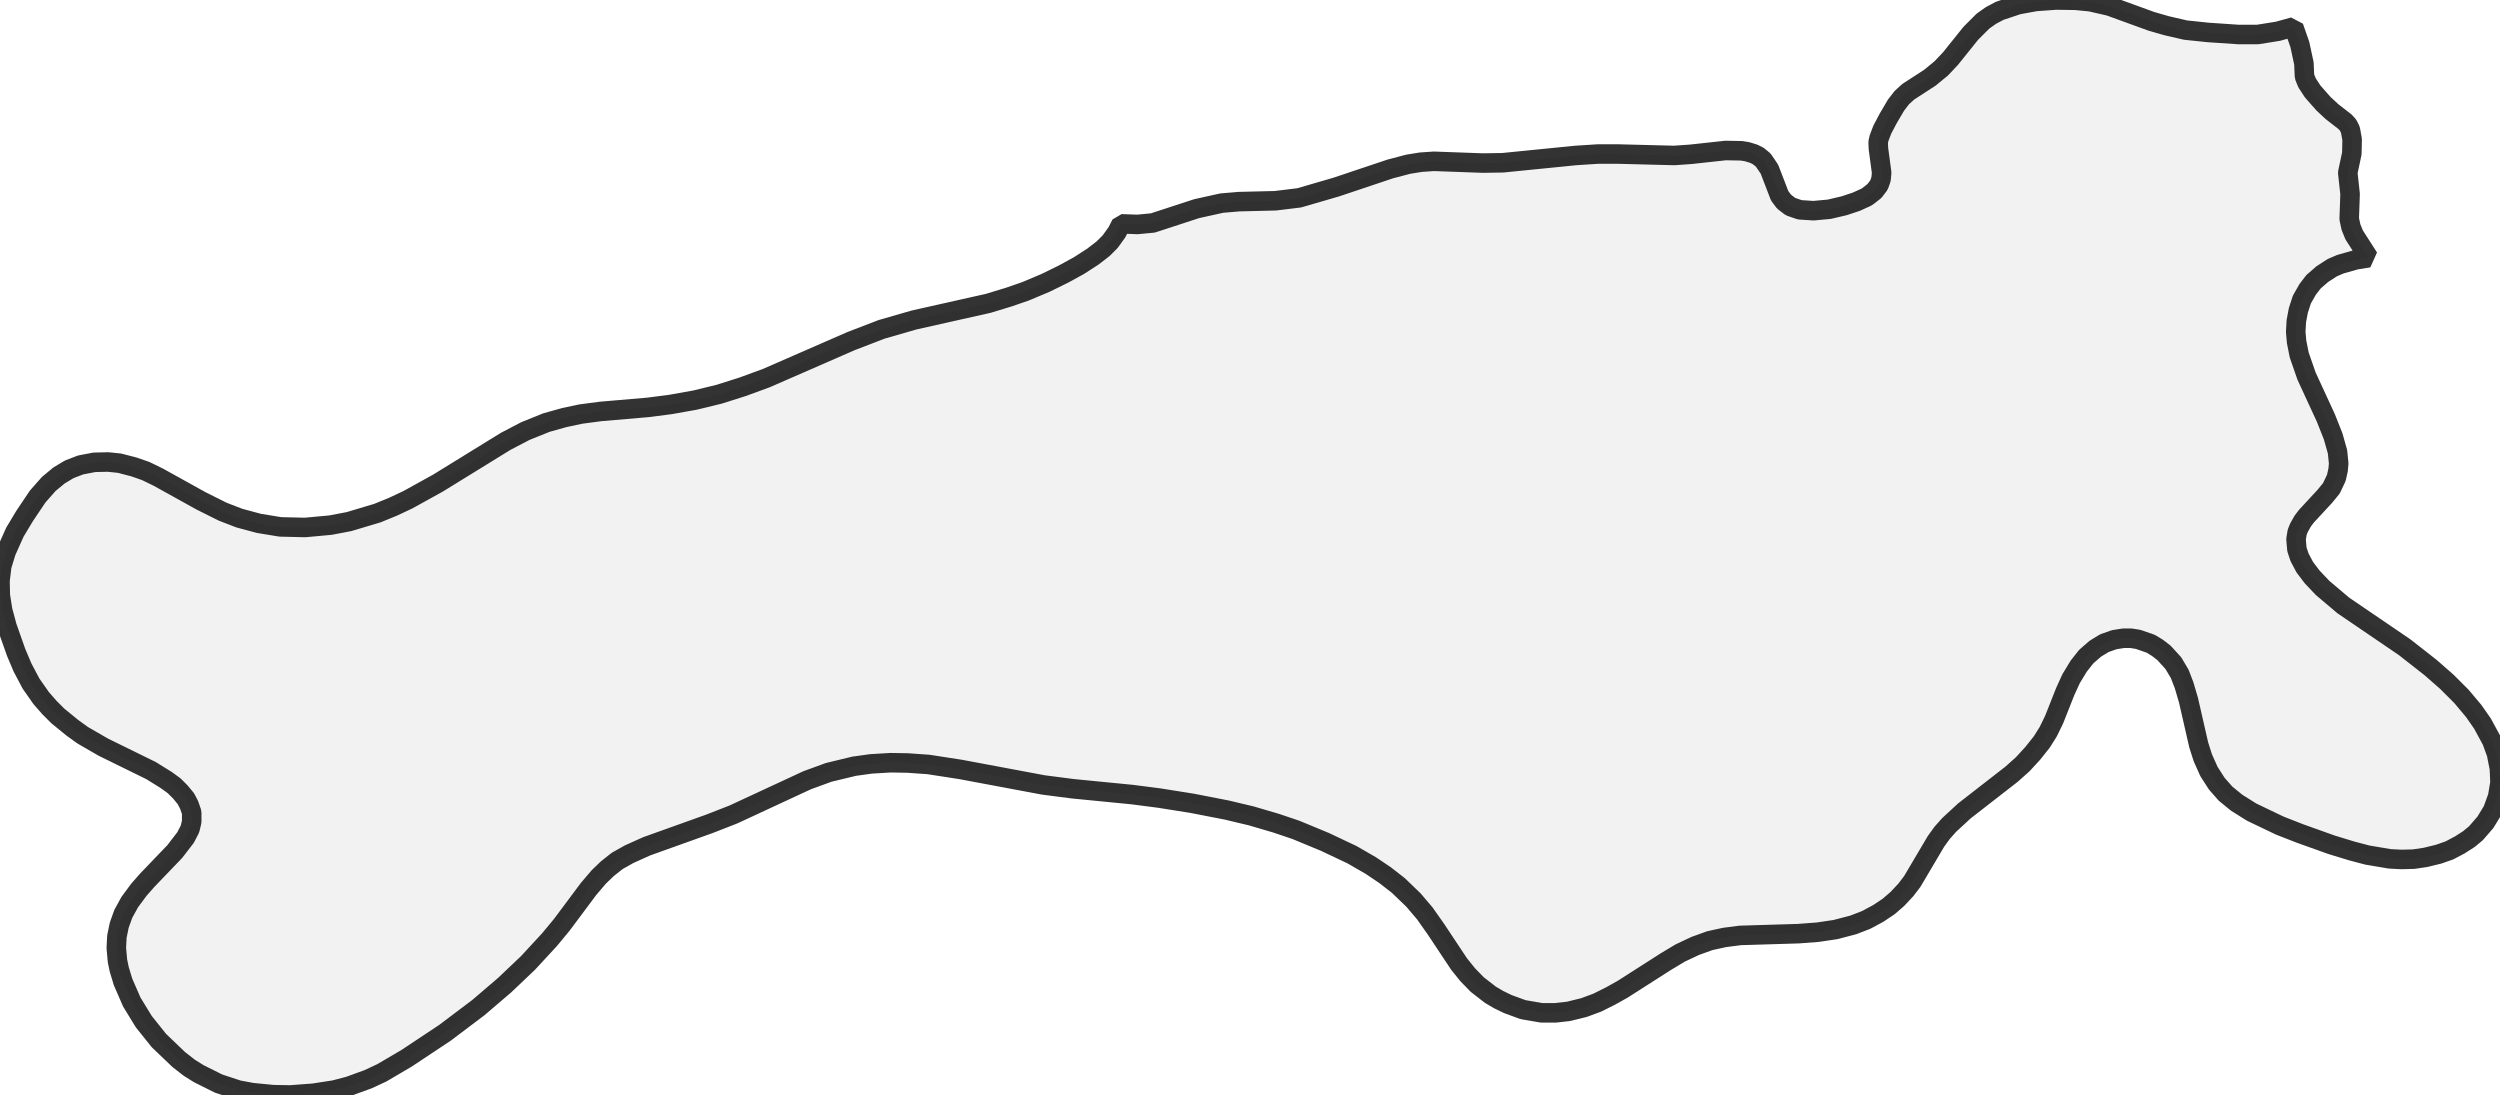
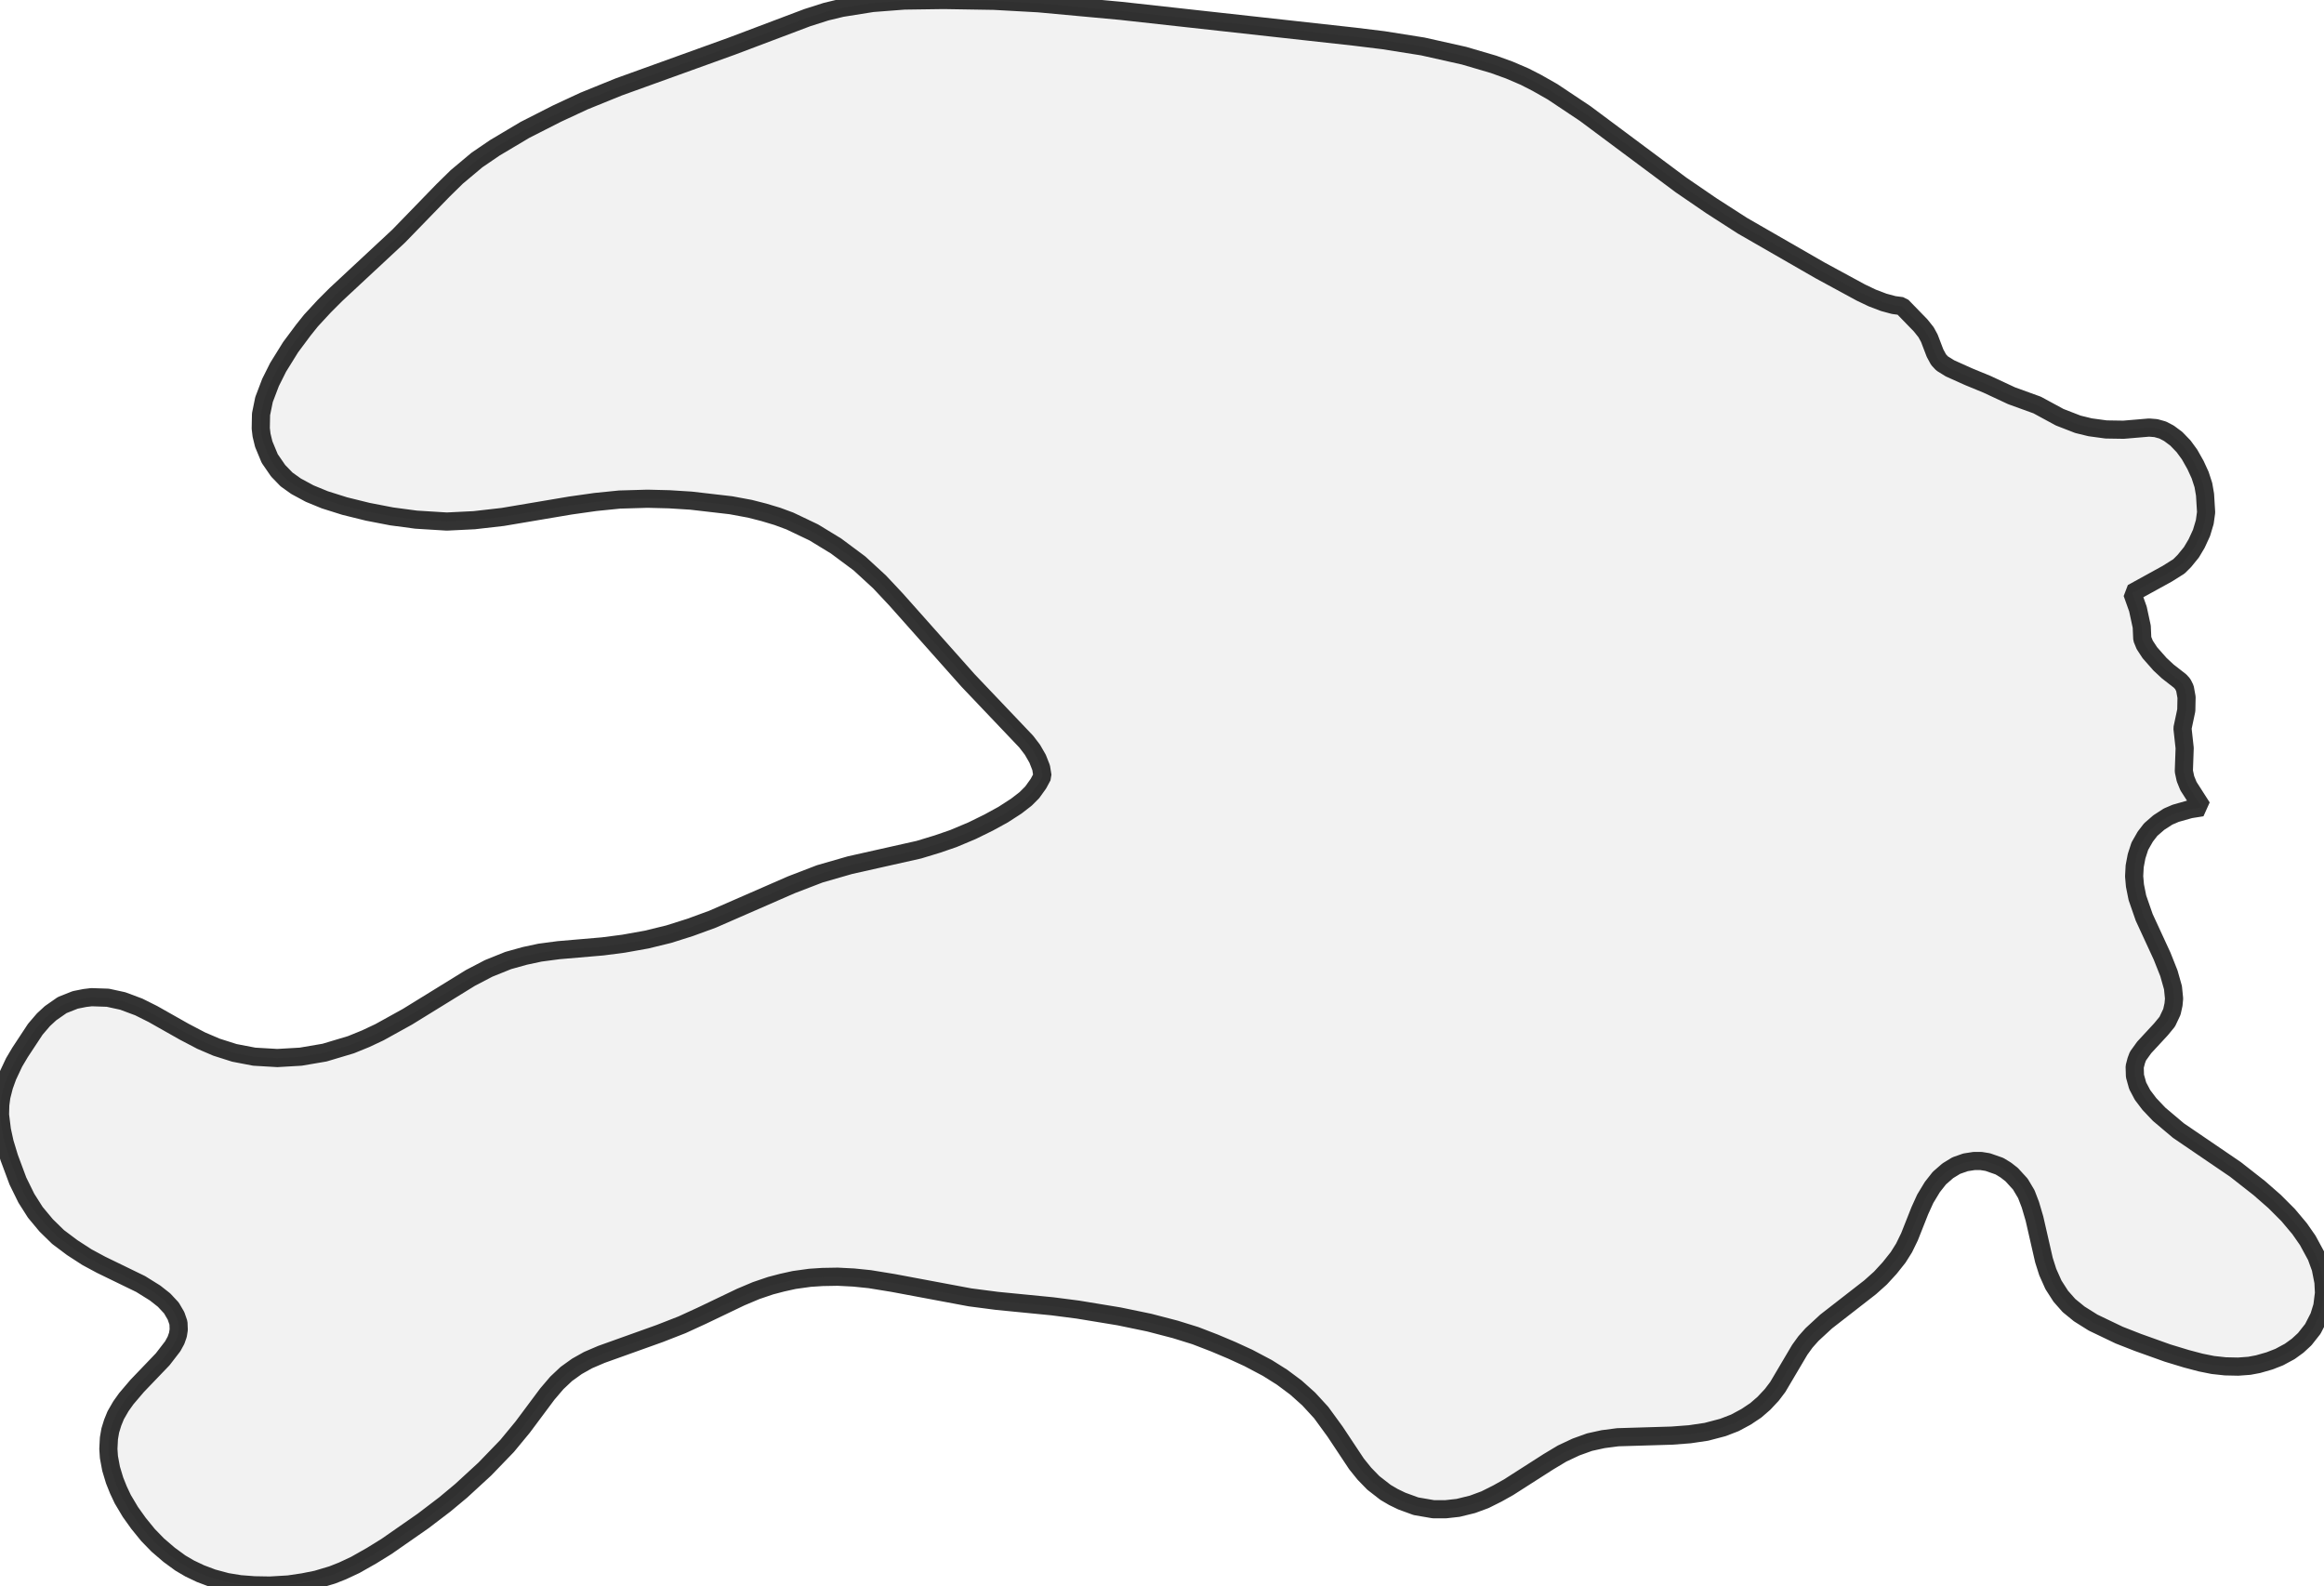
- <svg xmlns="http://www.w3.org/2000/svg" viewBox="0 0 256 112.125">
+ <svg xmlns="http://www.w3.org/2000/svg" viewBox="0 0 256 174.646">
  <style>
    g.zone {
      fill: lightgray;
      stroke-width: 2;
      stroke-linecap: square;
      stroke-linejoin: bevel;
      stroke-miterlimit: 3;
      stroke-opacity: 0.8;
      stroke: black;
      fill-opacity: 0.3;
    }
  </style>
  <g class="zone" id="zone">
-     <path d="M143.186,90.67 141.84,89.622 140.374,88.635 138.458,87.528 135.676,86.211 132.713,84.984 130.678,84.296 128.135,83.548 125.621,82.949 122.09,82.261 118.709,81.723 115.926,81.363 109.821,80.765 106.829,80.376 98.36,78.79 95.069,78.281 92.944,78.132 91.208,78.102 89.204,78.221 87.468,78.461 84.865,79.089 82.65,79.897 75.109,83.398 72.656,84.356 66.222,86.66 64.426,87.468 63.2,88.156 62.182,88.964 61.314,89.802 60.267,91.029 57.544,94.68 56.257,96.236 54.073,98.6 51.679,100.874 48.986,103.178 45.574,105.751 41.654,108.355 39.111,109.851 37.704,110.509 35.729,111.228 34.233,111.617 32.108,111.946 29.715,112.125 27.979,112.095 25.824,111.886 24.388,111.617 22.383,110.958 20.348,109.941 19.391,109.342 18.314,108.505 16.279,106.559 14.723,104.614 13.496,102.609 12.598,100.545 12.209,99.258 12.029,98.39 11.91,97.074 11.97,95.906 12.209,94.739 12.628,93.572 13.286,92.375 14.214,91.119 15.082,90.131 17.895,87.199 19.002,85.762 19.451,84.894 19.63,84.146 19.63,83.189 19.361,82.411 19.032,81.782 18.463,81.094 17.835,80.466 17.057,79.897 15.471,78.91 10.593,76.516 8.468,75.289 7.391,74.511 5.925,73.314 5.057,72.446 4.219,71.488 3.172,69.992 2.304,68.346 1.646,66.79 0.718,64.157 0.269,62.481 0.03,60.955 0,59.459 0.18,57.963 0.628,56.497 1.526,54.492 2.514,52.846 3.86,50.841 4.997,49.554 6.045,48.686 7.092,48.058 8.259,47.609 9.665,47.34 11.072,47.31 12.239,47.43 13.735,47.819 14.932,48.238 16.219,48.866 20.588,51.29 22.802,52.397 24.508,53.055 26.513,53.594 28.697,53.953 31.241,54.013 33.844,53.773 35.729,53.414 38.632,52.547 40.248,51.888 41.774,51.17 44.856,49.464 51.798,45.185 53.803,44.138 55.958,43.27 57.783,42.761 59.459,42.402 61.494,42.133 66.371,41.714 68.676,41.415 71.189,40.966 73.643,40.368 76.007,39.619 78.461,38.722 87.169,34.921 90.281,33.724 93.602,32.767 101.203,31.061 103.268,30.433 105.003,29.834 107.068,28.966 108.894,28.069 110.479,27.201 111.916,26.273 112.963,25.465 113.681,24.747 114.37,23.79 114.818,22.922 116.464,22.982 118.05,22.832 122.539,21.366 125.112,20.797 126.878,20.648 130.588,20.558 133.042,20.259 136.843,19.151 142.378,17.296 144.204,16.817 145.491,16.608 146.837,16.518 151.834,16.698 153.869,16.668 161.35,15.92 163.684,15.77 165.57,15.77 171.435,15.92 173.14,15.8 176.701,15.411 178.317,15.441 178.886,15.531 179.574,15.74 180.053,15.979 180.562,16.398 181.19,17.326 182.237,20.049 182.686,20.648 183.344,21.156 184.302,21.485 185.708,21.575 187.324,21.426 188.85,21.067 190.107,20.648 191.155,20.169 191.933,19.57 192.411,18.942 192.621,18.343 192.681,17.685 192.352,15.231 192.322,14.573 192.411,14.154 192.741,13.286 193.339,12.149 194.147,10.773 194.746,9.995 195.404,9.396 197.618,7.96 198.785,7.002 199.743,5.985 201.808,3.411 203.064,2.155 203.872,1.586 204.77,1.107 206.655,0.479 208.451,0.15 210.545,0 212.55,0.03 214.076,0.18 216.022,0.628 220.301,2.184 221.857,2.633 223.802,3.082 226.106,3.322 229.188,3.531 231.193,3.531 233.258,3.202 234.874,2.753 235.502,4.548 235.921,6.494 235.981,7.84 236.25,8.498 236.819,9.366 237.926,10.623 238.794,11.431 240.14,12.478 240.44,12.807 240.679,13.286 240.858,14.274 240.829,15.71 240.41,17.685 240.649,19.87 240.559,22.413 240.739,23.251 241.068,24.059 242.564,26.393 241.247,26.602 239.661,27.051 238.824,27.41 237.806,28.069 236.908,28.847 236.31,29.625 235.712,30.672 235.352,31.779 235.143,32.886 235.083,33.994 235.173,35.011 235.442,36.358 236.19,38.512 238.165,42.791 238.913,44.677 239.362,46.263 239.482,47.459 239.422,48.118 239.243,48.926 238.734,50.003 238.046,50.841 236.19,52.846 235.801,53.355 235.412,54.043 235.233,54.492 235.113,55.21 235.203,56.257 235.472,57.065 236.011,58.083 236.759,59.07 237.836,60.207 239.961,62.003 246.245,66.282 248.878,68.346 250.554,69.813 252.05,71.309 253.307,72.805 254.205,74.092 255.162,75.857 255.641,77.174 255.94,78.7 256,80.137 255.761,81.573 255.252,82.979 254.504,84.206 253.546,85.313 252.828,85.912 251.9,86.51 250.823,87.079 249.716,87.468 248.369,87.797 247.142,87.977 245.916,88.007 244.719,87.947 242.414,87.558 240.829,87.139 238.764,86.51 235.502,85.343 233.437,84.535 230.565,83.159 229.038,82.201 227.901,81.274 227.004,80.256 226.196,78.999 225.567,77.593 225.148,76.276 224.101,71.698 223.652,70.172 223.203,69.005 222.545,67.898 221.587,66.85 220.929,66.342 220.241,65.923 218.954,65.474 218.206,65.354 217.458,65.354 216.5,65.504 215.483,65.863 214.555,66.431 213.628,67.239 212.85,68.227 212.072,69.514 211.473,70.83 210.336,73.703 209.737,74.93 209.079,75.977 208.151,77.144 207.134,78.251 205.997,79.269 201.149,83.039 199.593,84.476 198.875,85.283 198.247,86.151 195.823,90.251 195.164,91.119 194.297,92.046 193.399,92.824 192.322,93.542 191.095,94.201 189.778,94.71 187.953,95.188 186.127,95.458 184.152,95.607 178.198,95.787 176.582,95.996 175.085,96.325 173.589,96.864 172.063,97.582 170.567,98.48 166.168,101.293 164.941,101.981 163.565,102.669 162.188,103.178 160.602,103.567 159.256,103.717 157.879,103.717 155.964,103.387 154.408,102.819 153.48,102.37 152.613,101.861 151.266,100.814 150.278,99.797 149.411,98.719 147.047,95.158 145.91,93.542 144.742,92.166 143.186,90.67Z" />
+     <path d="M142.751,152.834 141.225,151.697 139.609,150.68 137.515,149.573 135.69,148.735 133.775,147.927 131.68,147.119 129.466,146.431 126.594,145.683 123.273,144.995 118.725,144.247 115.942,143.888 109.838,143.289 106.846,142.9 98.379,141.315 95.806,140.896 94.04,140.716 92.275,140.626 90.599,140.656 89.223,140.746 87.488,140.986 86.141,141.285 84.885,141.614 83.299,142.152 81.593,142.871 77.345,144.905 75.13,145.922 72.677,146.88 66.244,149.184 64.778,149.812 63.551,150.5 62.384,151.338 61.337,152.325 60.29,153.552 57.567,157.202 55.862,159.267 53.408,161.81 50.805,164.204 49.01,165.7 46.616,167.525 42.577,170.338 40.931,171.355 39.136,172.372 37.73,173.03 36.593,173.479 34.887,173.988 33.391,174.287 31.776,174.526 29.741,174.646 28.006,174.616 26.45,174.496 24.984,174.257 23.428,173.838 22.081,173.33 20.885,172.761 19.867,172.163 18.64,171.265 17.384,170.188 16.307,169.081 15.259,167.794 14.362,166.538 13.524,165.131 13.045,164.114 12.626,163.067 12.237,161.78 11.998,160.494 11.938,159.596 11.998,158.429 12.148,157.561 12.417,156.694 12.746,155.886 13.315,154.899 13.913,154.061 15.11,152.655 17.922,149.722 19.029,148.286 19.388,147.628 19.598,147.029 19.688,146.461 19.658,145.713 19.388,144.935 18.88,144.067 18.072,143.2 17.085,142.422 15.499,141.434 11.13,139.31 9.575,138.472 7.959,137.425 6.403,136.258 5.086,134.971 3.89,133.535 2.902,131.979 1.975,130.094 1.017,127.521 0.509,125.846 0.209,124.469 0,122.794 0.03,121.687 0.15,120.789 0.449,119.622 0.838,118.545 1.556,117.019 2.214,115.912 3.89,113.369 4.787,112.322 5.565,111.604 6.852,110.706 8.288,110.137 9.335,109.928 10.083,109.838 11.878,109.898 13.524,110.257 15.289,110.915 16.845,111.693 20.286,113.638 22.171,114.626 23.847,115.344 25.821,115.972 28.006,116.391 30.549,116.54 33.122,116.391 35.755,115.942 38.657,115.074 40.273,114.416 41.799,113.698 44.881,111.993 51.822,107.714 53.827,106.667 55.981,105.799 57.806,105.29 59.482,104.931 61.517,104.662 66.394,104.243 68.698,103.944 71.211,103.495 73.664,102.897 76.028,102.149 78.482,101.251 87.188,97.451 90.3,96.254 93.621,95.297 101.221,93.591 103.286,92.963 105.021,92.365 107.086,91.497 108.911,90.599 110.496,89.732 111.933,88.804 112.98,87.996 113.698,87.278 114.386,86.321 114.835,85.483 114.685,84.555 114.296,83.568 113.728,82.581 113.04,81.683 106.637,74.951 98.708,66.035 96.883,64.09 94.669,62.055 92.095,60.14 89.642,58.644 87.009,57.388 85.633,56.879 84.137,56.43 82.611,56.041 80.516,55.652 76.118,55.144 73.724,54.994 71.331,54.934 68.249,55.024 65.586,55.293 62.833,55.682 55.383,56.939 52.241,57.298 49.219,57.447 45.838,57.238 43.145,56.879 40.512,56.37 37.969,55.742 35.785,55.054 34.109,54.366 32.613,53.558 31.566,52.81 30.639,51.852 29.711,50.506 29.053,48.92 28.813,47.933 28.724,47.185 28.754,45.629 29.083,44.013 29.801,42.128 30.639,40.453 32.015,38.238 33.421,36.353 34.259,35.306 35.725,33.72 37.012,32.434 43.923,26.001 48.8,20.974 50.326,19.478 52.54,17.623 54.515,16.277 57.836,14.302 61.367,12.507 64.329,11.13 68.159,9.575 80.606,5.086 88.924,1.945 90.988,1.287 92.724,0.868 96.105,0.329 99.605,0.06 103.944,0 109.509,0.09 114.386,0.359 123.482,1.197 149.214,4.039 152.385,4.428 156.724,5.116 161.272,6.134 164.533,7.091 166.268,7.719 167.944,8.438 169.29,9.126 171.026,10.113 174.616,12.507 185.178,20.376 188.499,22.65 191.94,24.864 200.468,29.771 204.986,32.224 206.242,32.823 207.499,33.302 208.606,33.601 209.504,33.72 211.568,35.845 212.166,36.593 212.525,37.251 213.154,38.897 213.543,39.615 213.932,40.034 214.799,40.572 216.864,41.5 218.899,42.338 221.591,43.594 224.404,44.612 226.887,45.958 228.892,46.736 230.238,47.065 232.004,47.304 233.919,47.334 236.731,47.095 237.479,47.155 238.227,47.364 238.915,47.723 239.723,48.322 240.531,49.159 241.189,50.057 241.848,51.224 242.356,52.331 242.715,53.438 242.895,54.485 243.014,56.43 242.865,57.507 242.506,58.704 241.967,59.871 241.399,60.828 240.621,61.786 240.022,62.384 238.736,63.192 234.876,65.317 235.504,67.082 235.923,69.027 235.983,70.373 236.252,71.031 236.821,71.899 237.928,73.156 238.796,73.964 240.142,75.011 240.441,75.34 240.681,75.819 240.86,76.806 240.83,78.242 240.411,80.217 240.651,82.401 240.561,84.944 240.741,85.782 241.07,86.59 242.566,88.924 241.249,89.133 239.663,89.582 238.826,89.941 237.808,90.599 236.911,91.377 236.312,92.155 235.714,93.202 235.355,94.309 235.145,95.417 235.086,96.524 235.175,97.541 235.445,98.887 236.193,101.042 238.167,105.32 238.915,107.205 239.364,108.791 239.484,109.988 239.424,110.646 239.245,111.454 238.736,112.531 238.048,113.369 236.193,115.374 235.504,116.331 235.325,116.81 235.145,117.498 235.175,118.515 235.475,119.592 236.013,120.61 236.761,121.597 237.838,122.734 239.963,124.529 246.246,128.808 248.879,130.872 250.554,132.338 252.05,133.835 253.307,135.331 254.205,136.617 255.162,138.382 255.641,139.699 255.94,141.225 256,142.422 255.82,143.858 255.461,145.025 254.773,146.371 253.876,147.508 253.098,148.226 252.23,148.855 251.063,149.483 249.986,149.902 248.729,150.261 247.772,150.44 246.545,150.53 245.139,150.5 243.763,150.351 242.416,150.081 240.83,149.662 238.766,149.034 235.504,147.867 233.44,147.059 230.568,145.683 229.042,144.726 227.905,143.798 227.007,142.781 226.199,141.524 225.571,140.118 225.152,138.801 224.105,134.223 223.656,132.698 223.207,131.531 222.549,130.424 221.591,129.376 220.933,128.868 220.245,128.449 218.958,128 218.21,127.88 217.462,127.88 216.505,128.03 215.488,128.389 214.56,128.957 213.633,129.765 212.855,130.753 212.077,132.039 211.478,133.356 210.341,136.228 209.743,137.455 209.085,138.502 208.157,139.669 207.14,140.776 206.003,141.793 201.156,145.563 199.6,147 198.882,147.807 198.253,148.675 195.83,152.774 195.172,153.642 194.304,154.569 193.406,155.347 192.329,156.065 191.102,156.724 189.786,157.232 187.961,157.711 186.136,157.98 184.161,158.13 178.207,158.309 176.591,158.519 175.095,158.848 173.599,159.387 172.073,160.105 170.577,161.002 166.179,163.815 164.952,164.503 163.576,165.191 162.199,165.7 160.613,166.089 159.267,166.238 157.891,166.238 155.976,165.909 154.42,165.341 153.492,164.892 152.625,164.383 151.278,163.336 150.291,162.319 149.423,161.242 147.059,157.681 145.533,155.587 144.157,154.091 142.751,152.834Z" />
  </g>
</svg>
